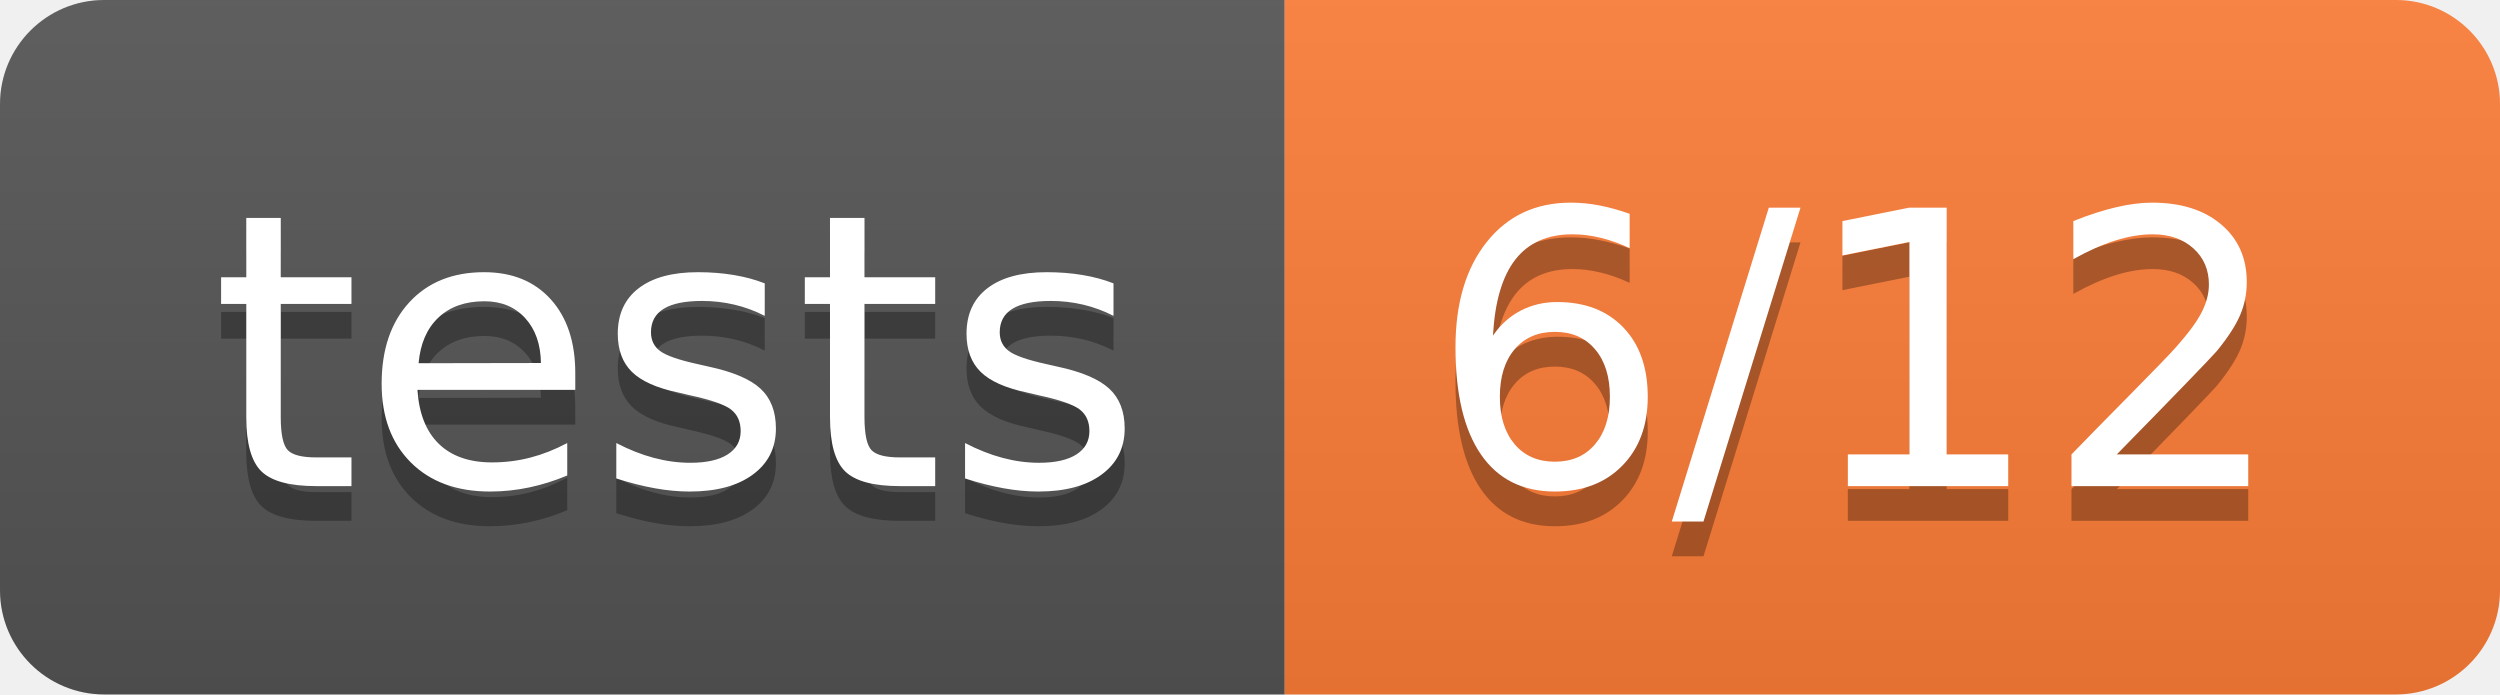
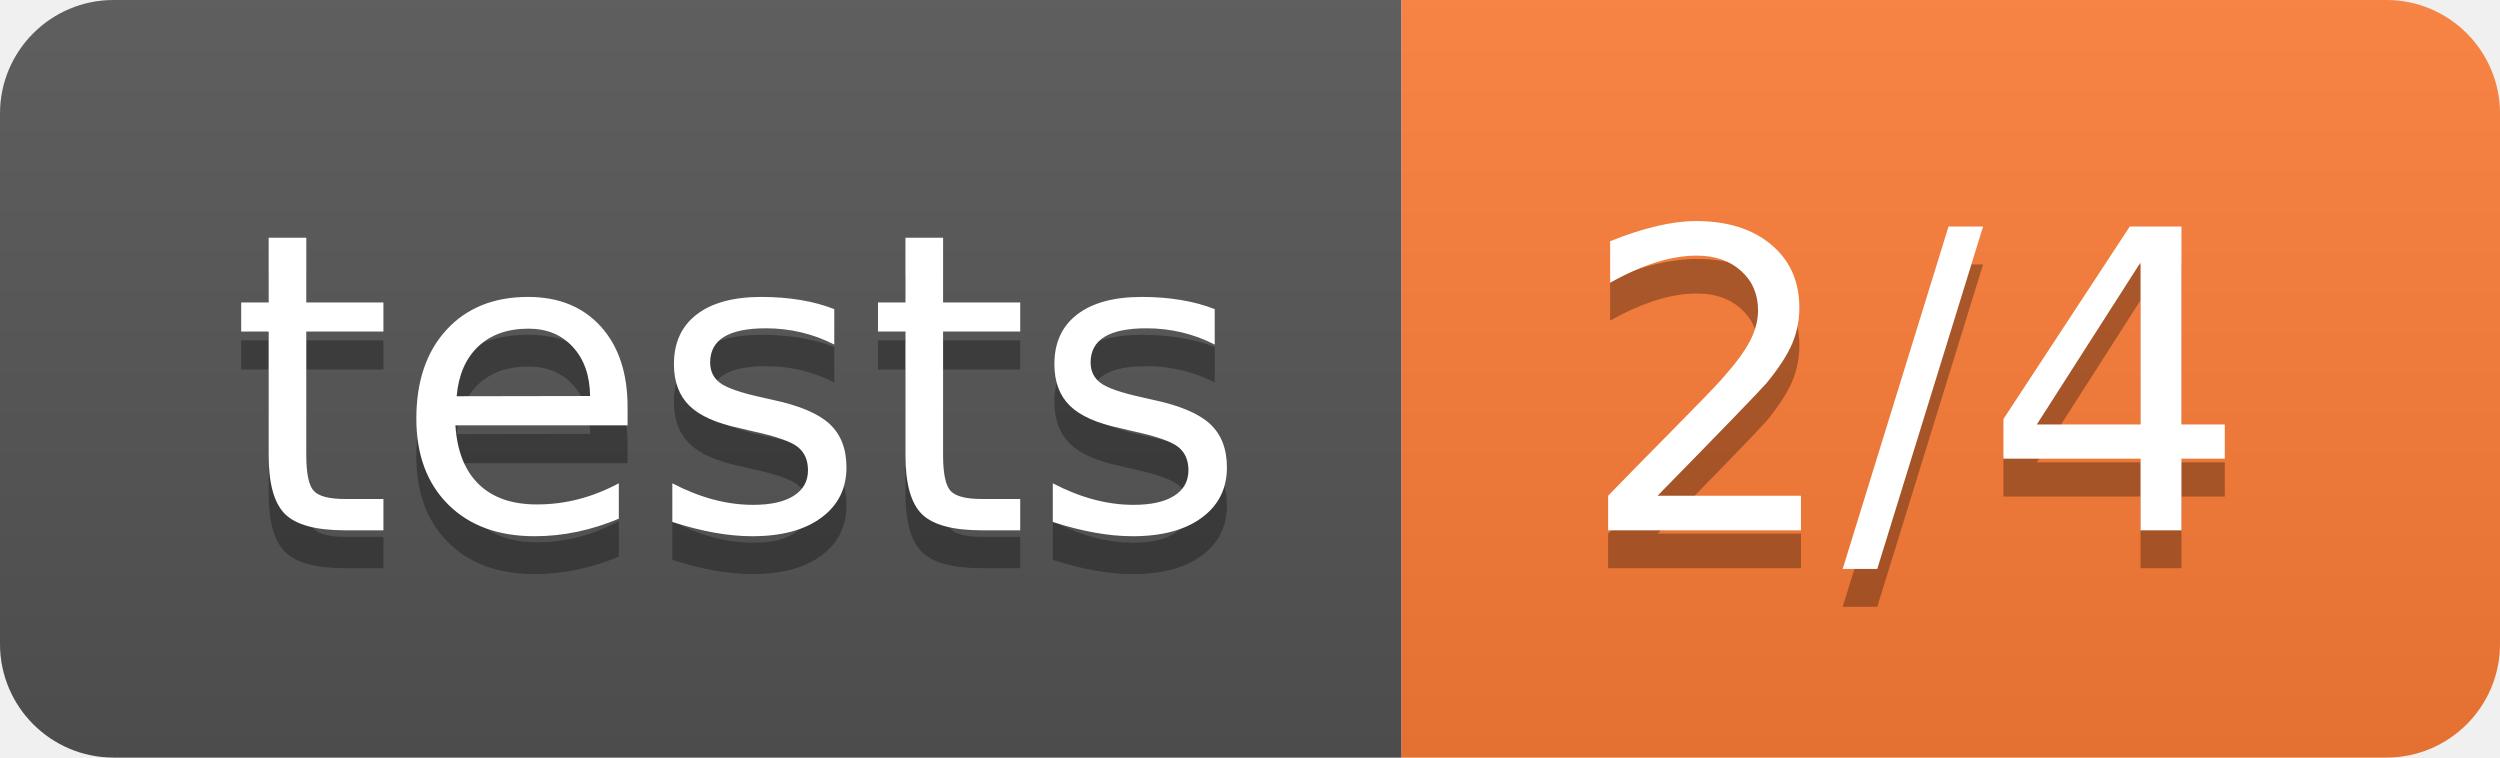
- <svg xmlns="http://www.w3.org/2000/svg" width="72" height="20" role="img" aria-label="tests: 6/12">
+ <svg xmlns="http://www.w3.org/2000/svg" width="66" height="20" role="img" aria-label="tests: 2/4">
  <linearGradient id="s" x2="0" y2="100%">
    <stop offset="0" stop-color="#bbb" stop-opacity=".1" />
    <stop offset="1" stop-opacity=".1" />
  </linearGradient>
  <clipPath id="r">
-     <rect width="72" height="20" rx="3" fill="#fff" />
+     <rect width="66" height="20" rx="3" fill="#fff" />
  </clipPath>
  <g clip-path="url(#r)">
    <rect width="37" height="20" fill="#555" />
-     <rect x="37" width="35" height="20" fill="#fe7d37" />
-     <rect width="72" height="20" fill="url(#s)" />
+     <rect x="37" width="29" height="20" fill="#fe7d37" />
+     <rect width="66" height="20" fill="url(#s)" />
  </g>
  <g fill="#fff" text-anchor="middle" font-family="Verdana,Geneva,DejaVu Sans,sans-serif" text-rendering="geometricPrecision" font-size="110">
    <text aria-hidden="true" x="195" y="150" fill="#010101" fill-opacity=".3" transform="scale(.1)" textLength="270">tests</text>
    <text x="195" y="140" transform="scale(.1)" fill="#fff" textLength="270">tests</text>
-     <text aria-hidden="true" x="535" y="150" fill="#010101" fill-opacity=".3" transform="scale(.1)" textLength="250">6/12</text>
-     <text x="535" y="140" transform="scale(.1)" fill="#fff" textLength="250">6/12</text>
+     <text aria-hidden="true" x="505" y="150" fill="#010101" fill-opacity=".3" transform="scale(.1)" textLength="190">2/4</text>
+     <text x="505" y="140" transform="scale(.1)" fill="#fff" textLength="190">2/4</text>
  </g>
</svg>
